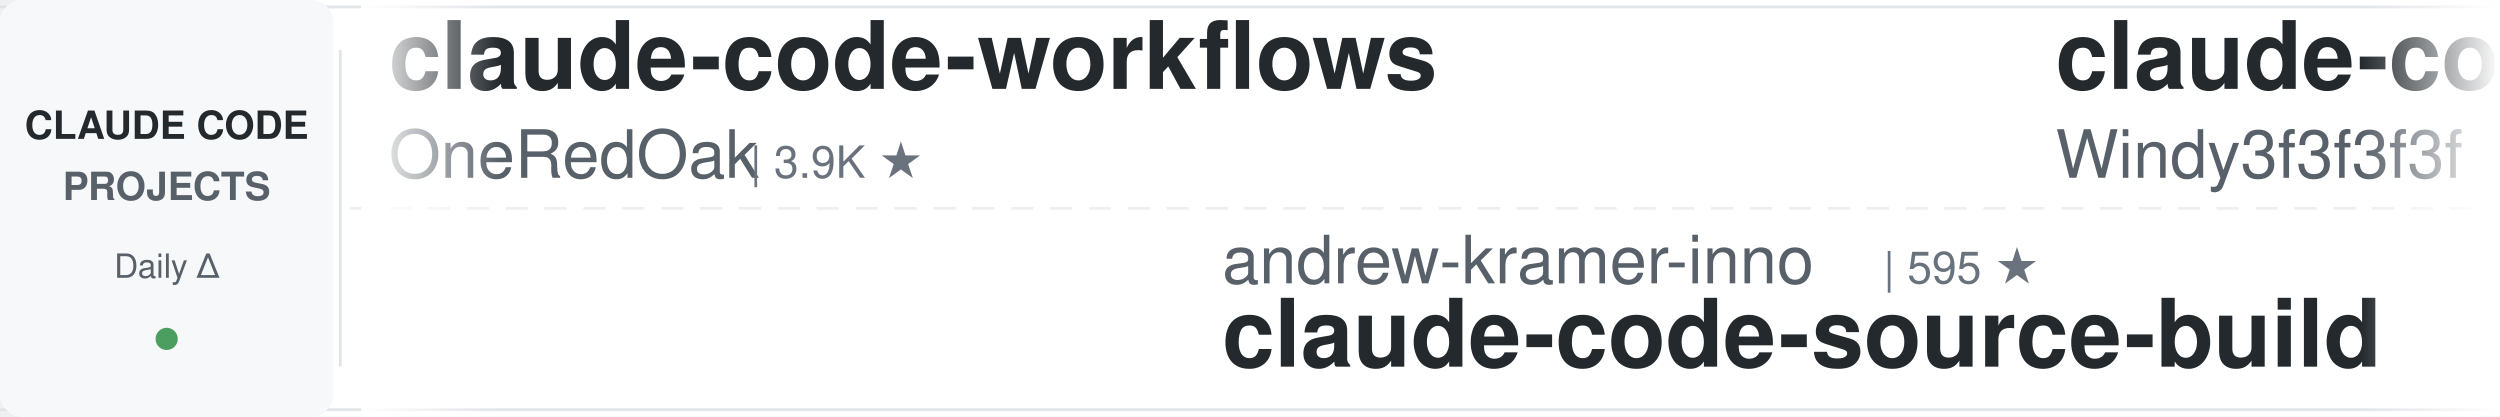
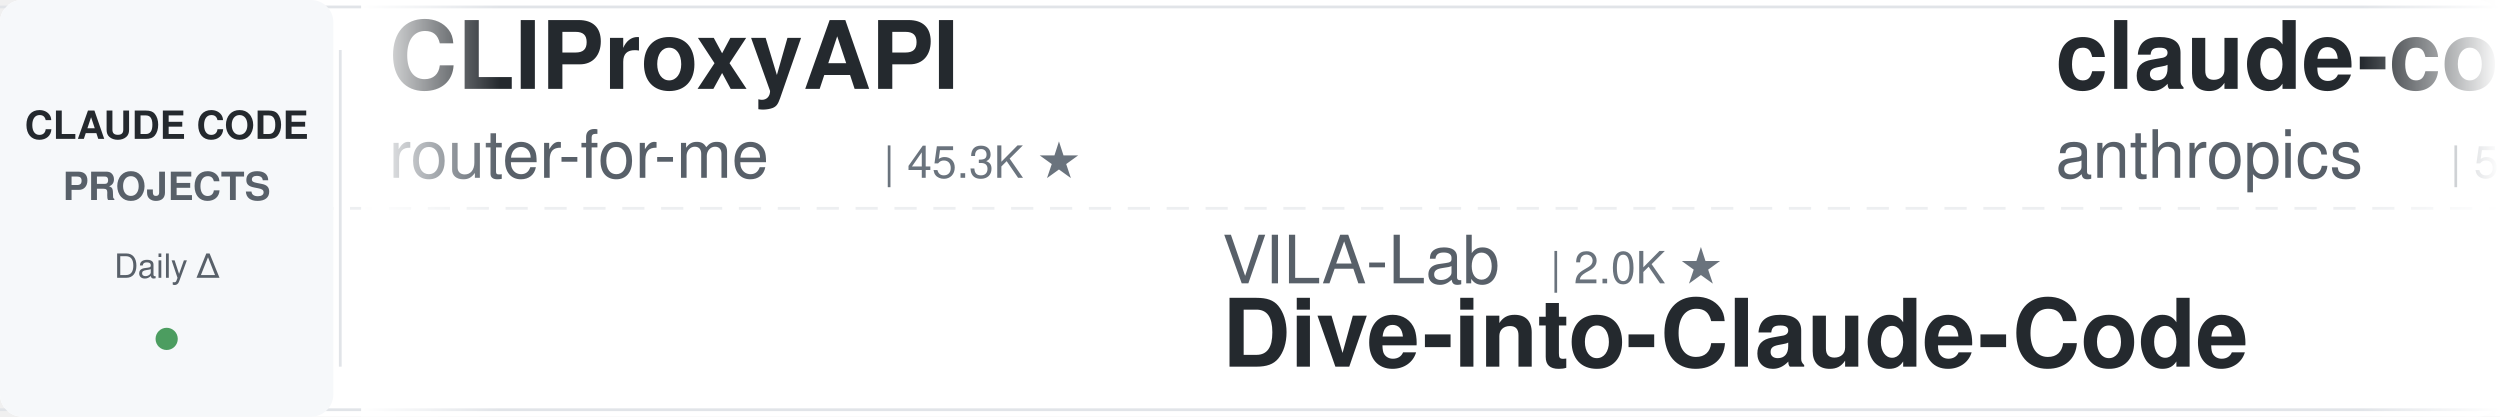
<svg xmlns="http://www.w3.org/2000/svg" width="900" height="150">
  <defs>
    <linearGradient id="leftFade" x1="0%" y1="0%" x2="100%" y2="0%">
      <stop offset="0%" style="stop-color:#ffffff;stop-opacity:1" />
      <stop offset="100%" style="stop-color:#ffffff;stop-opacity:0" />
    </linearGradient>
    <linearGradient id="rightFade" x1="0%" y1="0%" x2="100%" y2="0%">
      <stop offset="0%" style="stop-color:#ffffff;stop-opacity:0" />
      <stop offset="100%" style="stop-color:#ffffff;stop-opacity:1" />
    </linearGradient>
  </defs>
  <rect width="900" height="150" fill="#ffffff" rx="8" />
  <rect x="0" y="2" width="900" height="1" fill="#e1e4e8" />
  <rect x="0" y="147" width="900" height="1" fill="#e1e4e8" />
  <line x1="0" y1="75" x2="900" y2="75" stroke="#e1e4e8" stroke-width="1" stroke-dasharray="8 6" opacity="0.6" />
  <rect x="0" y="0" width="120" height="150" fill="#f6f8fa" rx="8" />
  <text x="60" y="50" font-family="-apple-system, BlinkMacSystemFont, 'Segoe UI', Helvetica, Arial, sans-serif" font-size="14" font-weight="600" fill="#24292e" text-anchor="middle">CLAUDE CODE</text>
  <text x="60" y="72" font-family="-apple-system, BlinkMacSystemFont, 'Segoe UI', Helvetica, Arial, sans-serif" font-size="14" font-weight="600" fill="#586069" text-anchor="middle">PROJECTS</text>
  <text x="60" y="100" font-family="-apple-system, BlinkMacSystemFont, 'Segoe UI', Helvetica, Arial, sans-serif" font-size="12" font-weight="500" fill="#586069" text-anchor="middle">Daily Δ</text>
  <circle cx="60" cy="122" r="4" fill="#22863a" opacity="0.8" />
  <rect x="122" y="18" width="1" height="114" fill="#e1e4e8" />
  <clipPath id="tickerClip">
    <rect x="130" y="0" width="770" height="150" />
  </clipPath>
  <g clip-path="url(#tickerClip)">
    <g id="tickerItems">
      <animateTransform attributeName="transform" attributeType="XML" type="translate" from="0 0" to="-3000 0" dur="54s" repeatCount="indefinite" />
      <g transform="translate(0, 0)">
-         <text x="140" y="32" font-family="-apple-system, BlinkMacSystemFont, 'Segoe UI', Helvetica, Arial, sans-serif" font-size="34" font-weight="600" fill="#24292e">claude-code-workflows</text>
-         <text x="140" y="64" font-family="-apple-system, BlinkMacSystemFont, 'Segoe UI', Helvetica, Arial, sans-serif" font-size="24" font-weight="400" fill="#586069">OneRedOak</text>
-         <text x="270" y="64" font-family="-apple-system, BlinkMacSystemFont, 'Segoe UI', Helvetica, Arial, sans-serif" font-size="16" font-weight="500" fill="#6a737d">| 3.9K ★</text>
+         <text x="140" y="32" font-family="-apple-system, BlinkMacSystemFont, 'Segoe UI', Helvetica, Arial, sans-serif" font-size="34" font-weight="600" fill="#24292e">CLIProxyAPI</text>
+         <text x="140" y="64" font-family="-apple-system, BlinkMacSystemFont, 'Segoe UI', Helvetica, Arial, sans-serif" font-size="24" font-weight="400" fill="#586069">router-for-me</text>
+         <text x="318" y="64" font-family="-apple-system, BlinkMacSystemFont, 'Segoe UI', Helvetica, Arial, sans-serif" font-size="16" font-weight="500" fill="#6a737d">| 45.3K ★</text>
      </g>
      <g transform="translate(300, 0)">
-         <text x="140" y="102" font-family="-apple-system, BlinkMacSystemFont, 'Segoe UI', Helvetica, Arial, sans-serif" font-size="24" font-weight="400" fill="#586069">andrew-kramer-inno</text>
-         <text x="378" y="102" font-family="-apple-system, BlinkMacSystemFont, 'Segoe UI', Helvetica, Arial, sans-serif" font-size="16" font-weight="500" fill="#6a737d">| 595 ★</text>
-         <text x="140" y="132" font-family="-apple-system, BlinkMacSystemFont, 'Segoe UI', Helvetica, Arial, sans-serif" font-size="34" font-weight="600" fill="#24292e">claude-code-source-build</text>
+         <text x="140" y="102" font-family="-apple-system, BlinkMacSystemFont, 'Segoe UI', Helvetica, Arial, sans-serif" font-size="24" font-weight="400" fill="#586069">VILA-Lab</text>
+         <text x="258" y="102" font-family="-apple-system, BlinkMacSystemFont, 'Segoe UI', Helvetica, Arial, sans-serif" font-size="16" font-weight="500" fill="#6a737d">| 2.0K ★</text>
+         <text x="140" y="132" font-family="-apple-system, BlinkMacSystemFont, 'Segoe UI', Helvetica, Arial, sans-serif" font-size="34" font-weight="600" fill="#24292e">Dive-into-Claude-Code</text>
      </g>
      <g transform="translate(600, 0)">
-         <text x="140" y="32" font-family="-apple-system, BlinkMacSystemFont, 'Segoe UI', Helvetica, Arial, sans-serif" font-size="34" font-weight="600" fill="#24292e">claude-code-from-scratch</text>
-         <text x="140" y="64" font-family="-apple-system, BlinkMacSystemFont, 'Segoe UI', Helvetica, Arial, sans-serif" font-size="24" font-weight="400" fill="#586069">Windy3f3f3f3f</text>
-         <text x="318" y="64" font-family="-apple-system, BlinkMacSystemFont, 'Segoe UI', Helvetica, Arial, sans-serif" font-size="16" font-weight="500" fill="#6a737d">| 2.5K ★</text>
+         <text x="140" y="32" font-family="-apple-system, BlinkMacSystemFont, 'Segoe UI', Helvetica, Arial, sans-serif" font-size="34" font-weight="600" fill="#24292e">claude-code-security-rev...</text>
+         <text x="140" y="64" font-family="-apple-system, BlinkMacSystemFont, 'Segoe UI', Helvetica, Arial, sans-serif" font-size="24" font-weight="400" fill="#586069">anthropics</text>
+         <text x="282" y="64" font-family="-apple-system, BlinkMacSystemFont, 'Segoe UI', Helvetica, Arial, sans-serif" font-size="16" font-weight="500" fill="#6a737d">| 5.7K ★</text>
      </g>
      <g transform="translate(900, 0)">
-         <text x="140" y="102" font-family="-apple-system, BlinkMacSystemFont, 'Segoe UI', Helvetica, Arial, sans-serif" font-size="24" font-weight="400" fill="#586069">jeremylongshore</text>
-         <text x="342" y="102" font-family="-apple-system, BlinkMacSystemFont, 'Segoe UI', Helvetica, Arial, sans-serif" font-size="16" font-weight="500" fill="#6a737d">| 2.6K ★</text>
-         <text x="140" y="132" font-family="-apple-system, BlinkMacSystemFont, 'Segoe UI', Helvetica, Arial, sans-serif" font-size="34" font-weight="600" fill="#24292e">claude-code-plugins-plus...</text>
+         <text x="140" y="102" font-family="-apple-system, BlinkMacSystemFont, 'Segoe UI', Helvetica, Arial, sans-serif" font-size="24" font-weight="400" fill="#586069">liuup</text>
+         <text x="222" y="102" font-family="-apple-system, BlinkMacSystemFont, 'Segoe UI', Helvetica, Arial, sans-serif" font-size="16" font-weight="500" fill="#6a737d">| 3.7K ★</text>
+         <text x="140" y="132" font-family="-apple-system, BlinkMacSystemFont, 'Segoe UI', Helvetica, Arial, sans-serif" font-size="34" font-weight="600" fill="#24292e">claude-code-analysis</text>
      </g>
      <g transform="translate(1200, 0)">
-         <text x="140" y="32" font-family="-apple-system, BlinkMacSystemFont, 'Segoe UI', Helvetica, Arial, sans-serif" font-size="34" font-weight="600" fill="#24292e">awesome-claude-code-suba...</text>
-         <text x="140" y="64" font-family="-apple-system, BlinkMacSystemFont, 'Segoe UI', Helvetica, Arial, sans-serif" font-size="24" font-weight="400" fill="#586069">VoltAgent</text>
-         <text x="270" y="64" font-family="-apple-system, BlinkMacSystemFont, 'Segoe UI', Helvetica, Arial, sans-serif" font-size="16" font-weight="500" fill="#6a737d">| 23.8K ★</text>
+         <text x="140" y="32" font-family="-apple-system, BlinkMacSystemFont, 'Segoe UI', Helvetica, Arial, sans-serif" font-size="34" font-weight="600" fill="#24292e">claude-coder</text>
+         <text x="140" y="64" font-family="-apple-system, BlinkMacSystemFont, 'Segoe UI', Helvetica, Arial, sans-serif" font-size="24" font-weight="400" fill="#586069">kodu-ai</text>
+         <text x="246" y="64" font-family="-apple-system, BlinkMacSystemFont, 'Segoe UI', Helvetica, Arial, sans-serif" font-size="16" font-weight="500" fill="#6a737d">| 5.3K ★</text>
      </g>
      <g transform="translate(1500, 0)">
-         <text x="140" y="102" font-family="-apple-system, BlinkMacSystemFont, 'Segoe UI', Helvetica, Arial, sans-serif" font-size="24" font-weight="400" fill="#586069">Alishahryar1</text>
-         <text x="306" y="102" font-family="-apple-system, BlinkMacSystemFont, 'Segoe UI', Helvetica, Arial, sans-serif" font-size="16" font-weight="500" fill="#6a737d">| 42.7K ★</text>
-         <text x="140" y="132" font-family="-apple-system, BlinkMacSystemFont, 'Segoe UI', Helvetica, Arial, sans-serif" font-size="34" font-weight="600" fill="#24292e">free-claude-code</text>
+         <text x="140" y="102" font-family="-apple-system, BlinkMacSystemFont, 'Segoe UI', Helvetica, Arial, sans-serif" font-size="24" font-weight="400" fill="#586069">zebbern</text>
+         <text x="246" y="102" font-family="-apple-system, BlinkMacSystemFont, 'Segoe UI', Helvetica, Arial, sans-serif" font-size="16" font-weight="500" fill="#6a737d">| 4.4K ★</text>
+         <text x="140" y="132" font-family="-apple-system, BlinkMacSystemFont, 'Segoe UI', Helvetica, Arial, sans-serif" font-size="34" font-weight="600" fill="#24292e">claude-code-guide</text>
      </g>
      <g transform="translate(1800, 0)">
-         <text x="140" y="32" font-family="-apple-system, BlinkMacSystemFont, 'Segoe UI', Helvetica, Arial, sans-serif" font-size="34" font-weight="600" fill="#24292e">Open-ClaudeCode</text>
-         <text x="140" y="64" font-family="-apple-system, BlinkMacSystemFont, 'Segoe UI', Helvetica, Arial, sans-serif" font-size="24" font-weight="400" fill="#586069">LING71671</text>
-         <text x="270" y="64" font-family="-apple-system, BlinkMacSystemFont, 'Segoe UI', Helvetica, Arial, sans-serif" font-size="16" font-weight="500" fill="#6a737d">| 929 ★</text>
-       </g>
-       <g transform="translate(2100, 0)">
-         <text x="140" y="102" font-family="-apple-system, BlinkMacSystemFont, 'Segoe UI', Helvetica, Arial, sans-serif" font-size="24" font-weight="400" fill="#586069">disler</text>
-         <text x="234" y="102" font-family="-apple-system, BlinkMacSystemFont, 'Segoe UI', Helvetica, Arial, sans-serif" font-size="16" font-weight="500" fill="#6a737d">| 3.9K ★</text>
-         <text x="140" y="132" font-family="-apple-system, BlinkMacSystemFont, 'Segoe UI', Helvetica, Arial, sans-serif" font-size="34" font-weight="600" fill="#24292e">claude-code-hooks-master...</text>
-       </g>
-       <g transform="translate(2400, 0)">
        <text x="140" y="32" font-family="-apple-system, BlinkMacSystemFont, 'Segoe UI', Helvetica, Arial, sans-serif" font-size="34" font-weight="600" fill="#24292e">claude-code-system-promp...</text>
        <text x="140" y="64" font-family="-apple-system, BlinkMacSystemFont, 'Segoe UI', Helvetica, Arial, sans-serif" font-size="24" font-weight="400" fill="#586069">Piebald-AI</text>
        <text x="282" y="64" font-family="-apple-system, BlinkMacSystemFont, 'Segoe UI', Helvetica, Arial, sans-serif" font-size="16" font-weight="500" fill="#6a737d">| 12.1K ★</text>
+       </g>
+       <g transform="translate(2100, 0)">
+         <text x="140" y="102" font-family="-apple-system, BlinkMacSystemFont, 'Segoe UI', Helvetica, Arial, sans-serif" font-size="24" font-weight="400" fill="#586069">RichardAtCT</text>
+         <text x="294" y="102" font-family="-apple-system, BlinkMacSystemFont, 'Segoe UI', Helvetica, Arial, sans-serif" font-size="16" font-weight="500" fill="#6a737d">| 2.7K ★</text>
+         <text x="140" y="132" font-family="-apple-system, BlinkMacSystemFont, 'Segoe UI', Helvetica, Arial, sans-serif" font-size="34" font-weight="600" fill="#24292e">claude-code-telegram</text>
+       </g>
+       <g transform="translate(2400, 0)">
+         <text x="140" y="32" font-family="-apple-system, BlinkMacSystemFont, 'Segoe UI', Helvetica, Arial, sans-serif" font-size="34" font-weight="600" fill="#24292e">ClaudeCodeAgents</text>
+         <text x="140" y="64" font-family="-apple-system, BlinkMacSystemFont, 'Segoe UI', Helvetica, Arial, sans-serif" font-size="24" font-weight="400" fill="#586069">darcyegb</text>
+         <text x="258" y="64" font-family="-apple-system, BlinkMacSystemFont, 'Segoe UI', Helvetica, Arial, sans-serif" font-size="16" font-weight="500" fill="#6a737d">| 750 ★</text>
      </g>
      <g transform="translate(2700, 0)">
        <text x="140" y="102" font-family="-apple-system, BlinkMacSystemFont, 'Segoe UI', Helvetica, Arial, sans-serif" font-size="24" font-weight="400" fill="#586069">digitalsamba</text>
        <text x="306" y="102" font-family="-apple-system, BlinkMacSystemFont, 'Segoe UI', Helvetica, Arial, sans-serif" font-size="16" font-weight="500" fill="#6a737d">| 1.9K ★</text>
        <text x="140" y="132" font-family="-apple-system, BlinkMacSystemFont, 'Segoe UI', Helvetica, Arial, sans-serif" font-size="34" font-weight="600" fill="#24292e">claude-code-video-toolki...</text>
      </g>
      <g transform="translate(3000, 0)">
-         <text x="140" y="32" font-family="-apple-system, BlinkMacSystemFont, 'Segoe UI', Helvetica, Arial, sans-serif" font-size="34" font-weight="600" fill="#24292e">claude-code-workflows</text>
-         <text x="140" y="64" font-family="-apple-system, BlinkMacSystemFont, 'Segoe UI', Helvetica, Arial, sans-serif" font-size="24" font-weight="400" fill="#586069">OneRedOak</text>
-         <text x="270" y="64" font-family="-apple-system, BlinkMacSystemFont, 'Segoe UI', Helvetica, Arial, sans-serif" font-size="16" font-weight="500" fill="#6a737d">| 3.9K ★</text>
+         <text x="140" y="32" font-family="-apple-system, BlinkMacSystemFont, 'Segoe UI', Helvetica, Arial, sans-serif" font-size="34" font-weight="600" fill="#24292e">CLIProxyAPI</text>
+         <text x="140" y="64" font-family="-apple-system, BlinkMacSystemFont, 'Segoe UI', Helvetica, Arial, sans-serif" font-size="24" font-weight="400" fill="#586069">router-for-me</text>
+         <text x="318" y="64" font-family="-apple-system, BlinkMacSystemFont, 'Segoe UI', Helvetica, Arial, sans-serif" font-size="16" font-weight="500" fill="#6a737d">| 45.3K ★</text>
      </g>
      <g transform="translate(3300, 0)">
-         <text x="140" y="102" font-family="-apple-system, BlinkMacSystemFont, 'Segoe UI', Helvetica, Arial, sans-serif" font-size="24" font-weight="400" fill="#586069">andrew-kramer-inno</text>
-         <text x="378" y="102" font-family="-apple-system, BlinkMacSystemFont, 'Segoe UI', Helvetica, Arial, sans-serif" font-size="16" font-weight="500" fill="#6a737d">| 595 ★</text>
-         <text x="140" y="132" font-family="-apple-system, BlinkMacSystemFont, 'Segoe UI', Helvetica, Arial, sans-serif" font-size="34" font-weight="600" fill="#24292e">claude-code-source-build</text>
+         <text x="140" y="102" font-family="-apple-system, BlinkMacSystemFont, 'Segoe UI', Helvetica, Arial, sans-serif" font-size="24" font-weight="400" fill="#586069">VILA-Lab</text>
+         <text x="258" y="102" font-family="-apple-system, BlinkMacSystemFont, 'Segoe UI', Helvetica, Arial, sans-serif" font-size="16" font-weight="500" fill="#6a737d">| 2.0K ★</text>
+         <text x="140" y="132" font-family="-apple-system, BlinkMacSystemFont, 'Segoe UI', Helvetica, Arial, sans-serif" font-size="34" font-weight="600" fill="#24292e">Dive-into-Claude-Code</text>
      </g>
      <g transform="translate(3600, 0)">
-         <text x="140" y="32" font-family="-apple-system, BlinkMacSystemFont, 'Segoe UI', Helvetica, Arial, sans-serif" font-size="34" font-weight="600" fill="#24292e">claude-code-from-scratch</text>
-         <text x="140" y="64" font-family="-apple-system, BlinkMacSystemFont, 'Segoe UI', Helvetica, Arial, sans-serif" font-size="24" font-weight="400" fill="#586069">Windy3f3f3f3f</text>
-         <text x="318" y="64" font-family="-apple-system, BlinkMacSystemFont, 'Segoe UI', Helvetica, Arial, sans-serif" font-size="16" font-weight="500" fill="#6a737d">| 2.5K ★</text>
+         <text x="140" y="32" font-family="-apple-system, BlinkMacSystemFont, 'Segoe UI', Helvetica, Arial, sans-serif" font-size="34" font-weight="600" fill="#24292e">claude-code-security-rev...</text>
+         <text x="140" y="64" font-family="-apple-system, BlinkMacSystemFont, 'Segoe UI', Helvetica, Arial, sans-serif" font-size="24" font-weight="400" fill="#586069">anthropics</text>
+         <text x="282" y="64" font-family="-apple-system, BlinkMacSystemFont, 'Segoe UI', Helvetica, Arial, sans-serif" font-size="16" font-weight="500" fill="#6a737d">| 5.7K ★</text>
      </g>
      <g transform="translate(3900, 0)">
-         <text x="140" y="102" font-family="-apple-system, BlinkMacSystemFont, 'Segoe UI', Helvetica, Arial, sans-serif" font-size="24" font-weight="400" fill="#586069">jeremylongshore</text>
-         <text x="342" y="102" font-family="-apple-system, BlinkMacSystemFont, 'Segoe UI', Helvetica, Arial, sans-serif" font-size="16" font-weight="500" fill="#6a737d">| 2.6K ★</text>
-         <text x="140" y="132" font-family="-apple-system, BlinkMacSystemFont, 'Segoe UI', Helvetica, Arial, sans-serif" font-size="34" font-weight="600" fill="#24292e">claude-code-plugins-plus...</text>
+         <text x="140" y="102" font-family="-apple-system, BlinkMacSystemFont, 'Segoe UI', Helvetica, Arial, sans-serif" font-size="24" font-weight="400" fill="#586069">liuup</text>
+         <text x="222" y="102" font-family="-apple-system, BlinkMacSystemFont, 'Segoe UI', Helvetica, Arial, sans-serif" font-size="16" font-weight="500" fill="#6a737d">| 3.7K ★</text>
+         <text x="140" y="132" font-family="-apple-system, BlinkMacSystemFont, 'Segoe UI', Helvetica, Arial, sans-serif" font-size="34" font-weight="600" fill="#24292e">claude-code-analysis</text>
      </g>
    </g>
  </g>
  <rect x="130" y="0" width="50" height="150" fill="url(#leftFade)" />
  <rect x="850" y="0" width="50" height="150" fill="url(#rightFade)" />
</svg>
